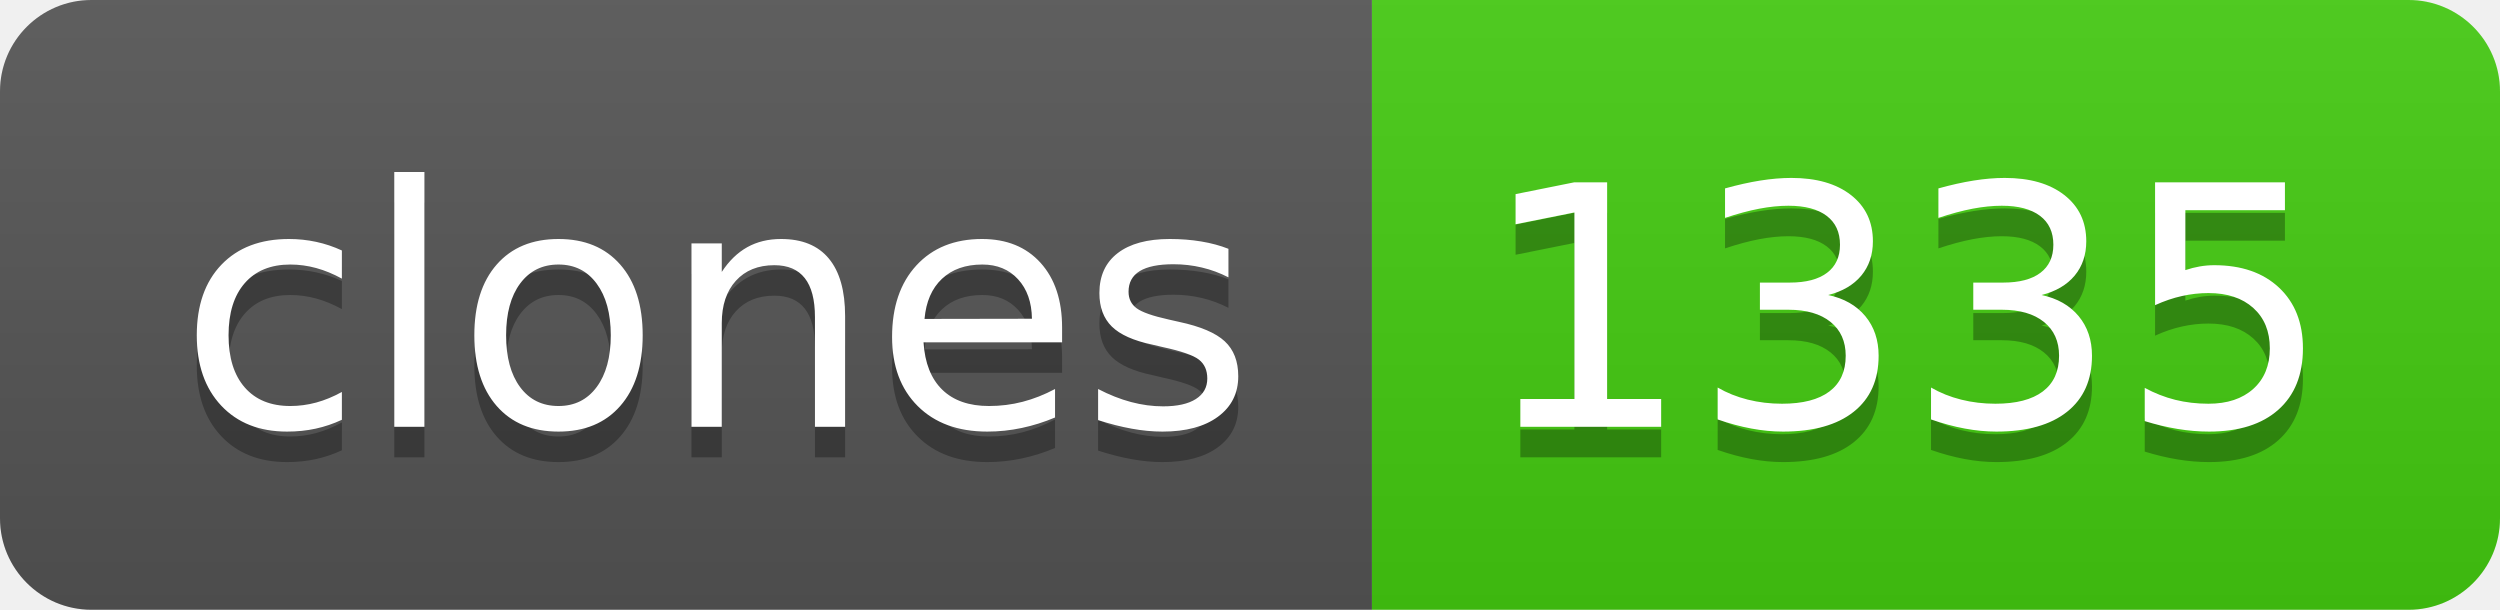
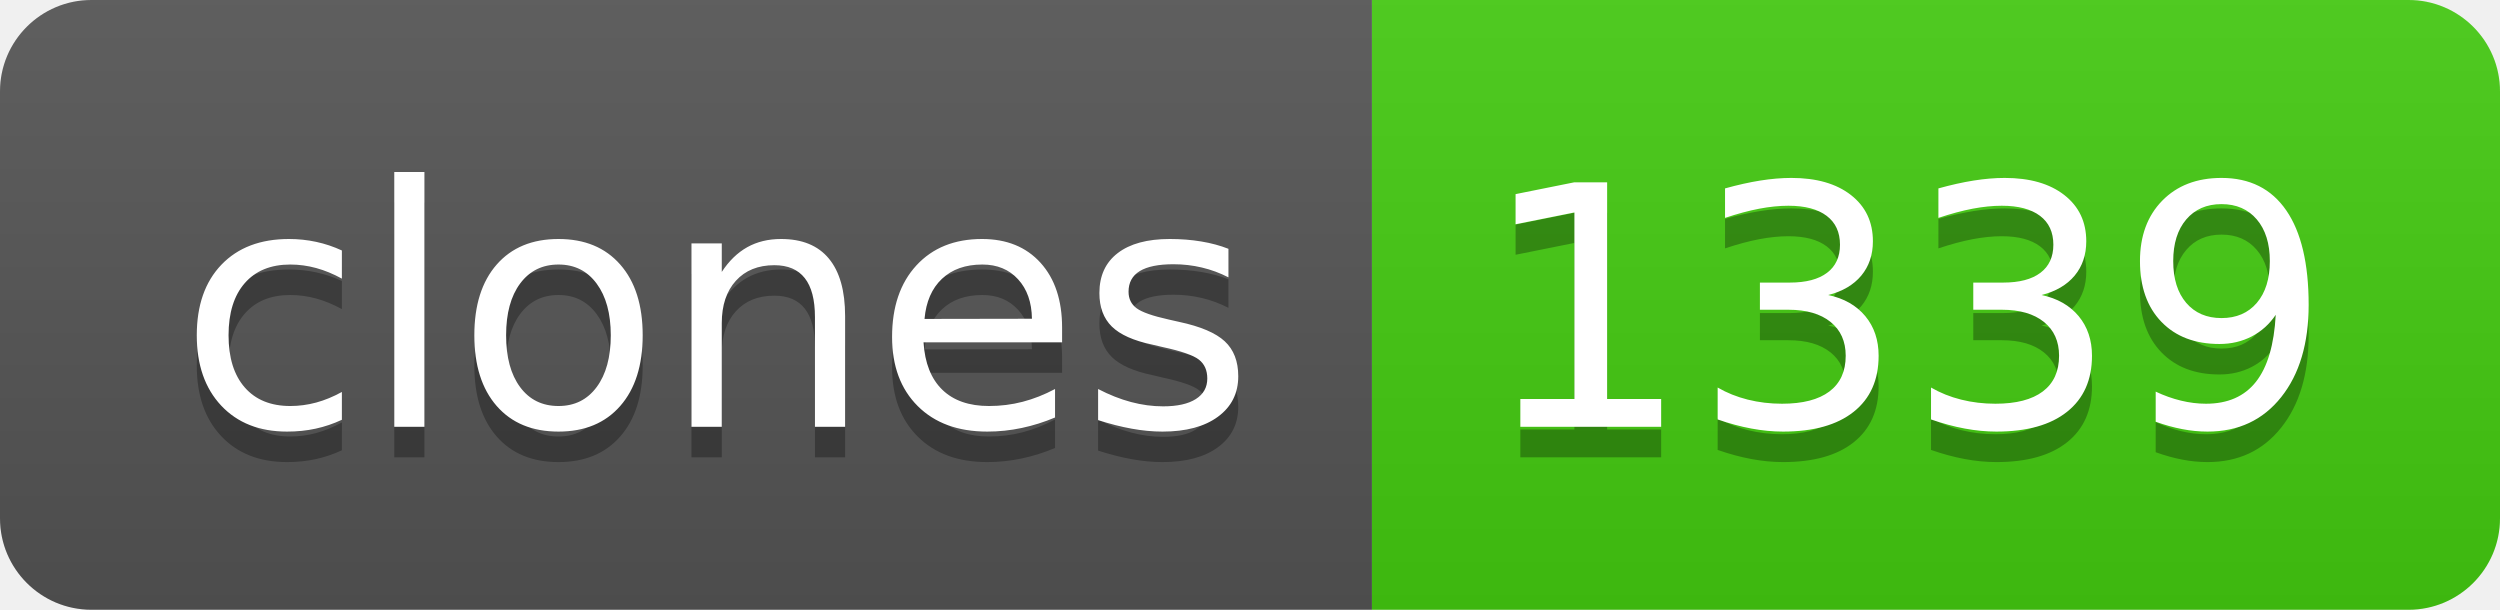
- <svg xmlns="http://www.w3.org/2000/svg" width="82" height="20" role="img" aria-label="clones: 1335">
+ <svg xmlns="http://www.w3.org/2000/svg" width="82" height="20" role="img" aria-label="clones: 1339">
  <linearGradient id="s" x2="0" y2="100%">
    <stop offset="0" stop-color="#bbb" stop-opacity=".1" />
    <stop offset="1" stop-opacity=".1" />
  </linearGradient>
  <clipPath id="r">
    <rect width="82" height="20" rx="3" fill="#fff" />
  </clipPath>
  <g clip-path="url(#r)">
    <rect width="45" height="20" fill="#555" />
    <rect x="45" width="37" height="20" fill="#4c1" />
    <rect width="82" height="20" fill="url(#s)" />
  </g>
  <g fill="#fff" text-anchor="middle" font-family="Verdana,Geneva,DejaVu Sans,sans-serif" text-rendering="geometricPrecision" font-size="110">
    <text aria-hidden="true" x="235" y="150" fill="#010101" fill-opacity=".3" transform="scale(.1)" textLength="350">clones</text>
    <text x="235" y="140" transform="scale(.1)" fill="#fff" textLength="350">clones</text>
-     <text aria-hidden="true" x="625" y="150" fill="#010101" fill-opacity=".3" transform="scale(.1)" textLength="270">1335</text>
-     <text x="625" y="140" transform="scale(.1)" fill="#fff" textLength="270">1335</text>
+     <text aria-hidden="true" x="625" y="150" fill="#010101" fill-opacity=".3" transform="scale(.1)" textLength="270">1339</text>
+     <text x="625" y="140" transform="scale(.1)" fill="#fff" textLength="270">1339</text>
  </g>
</svg>
